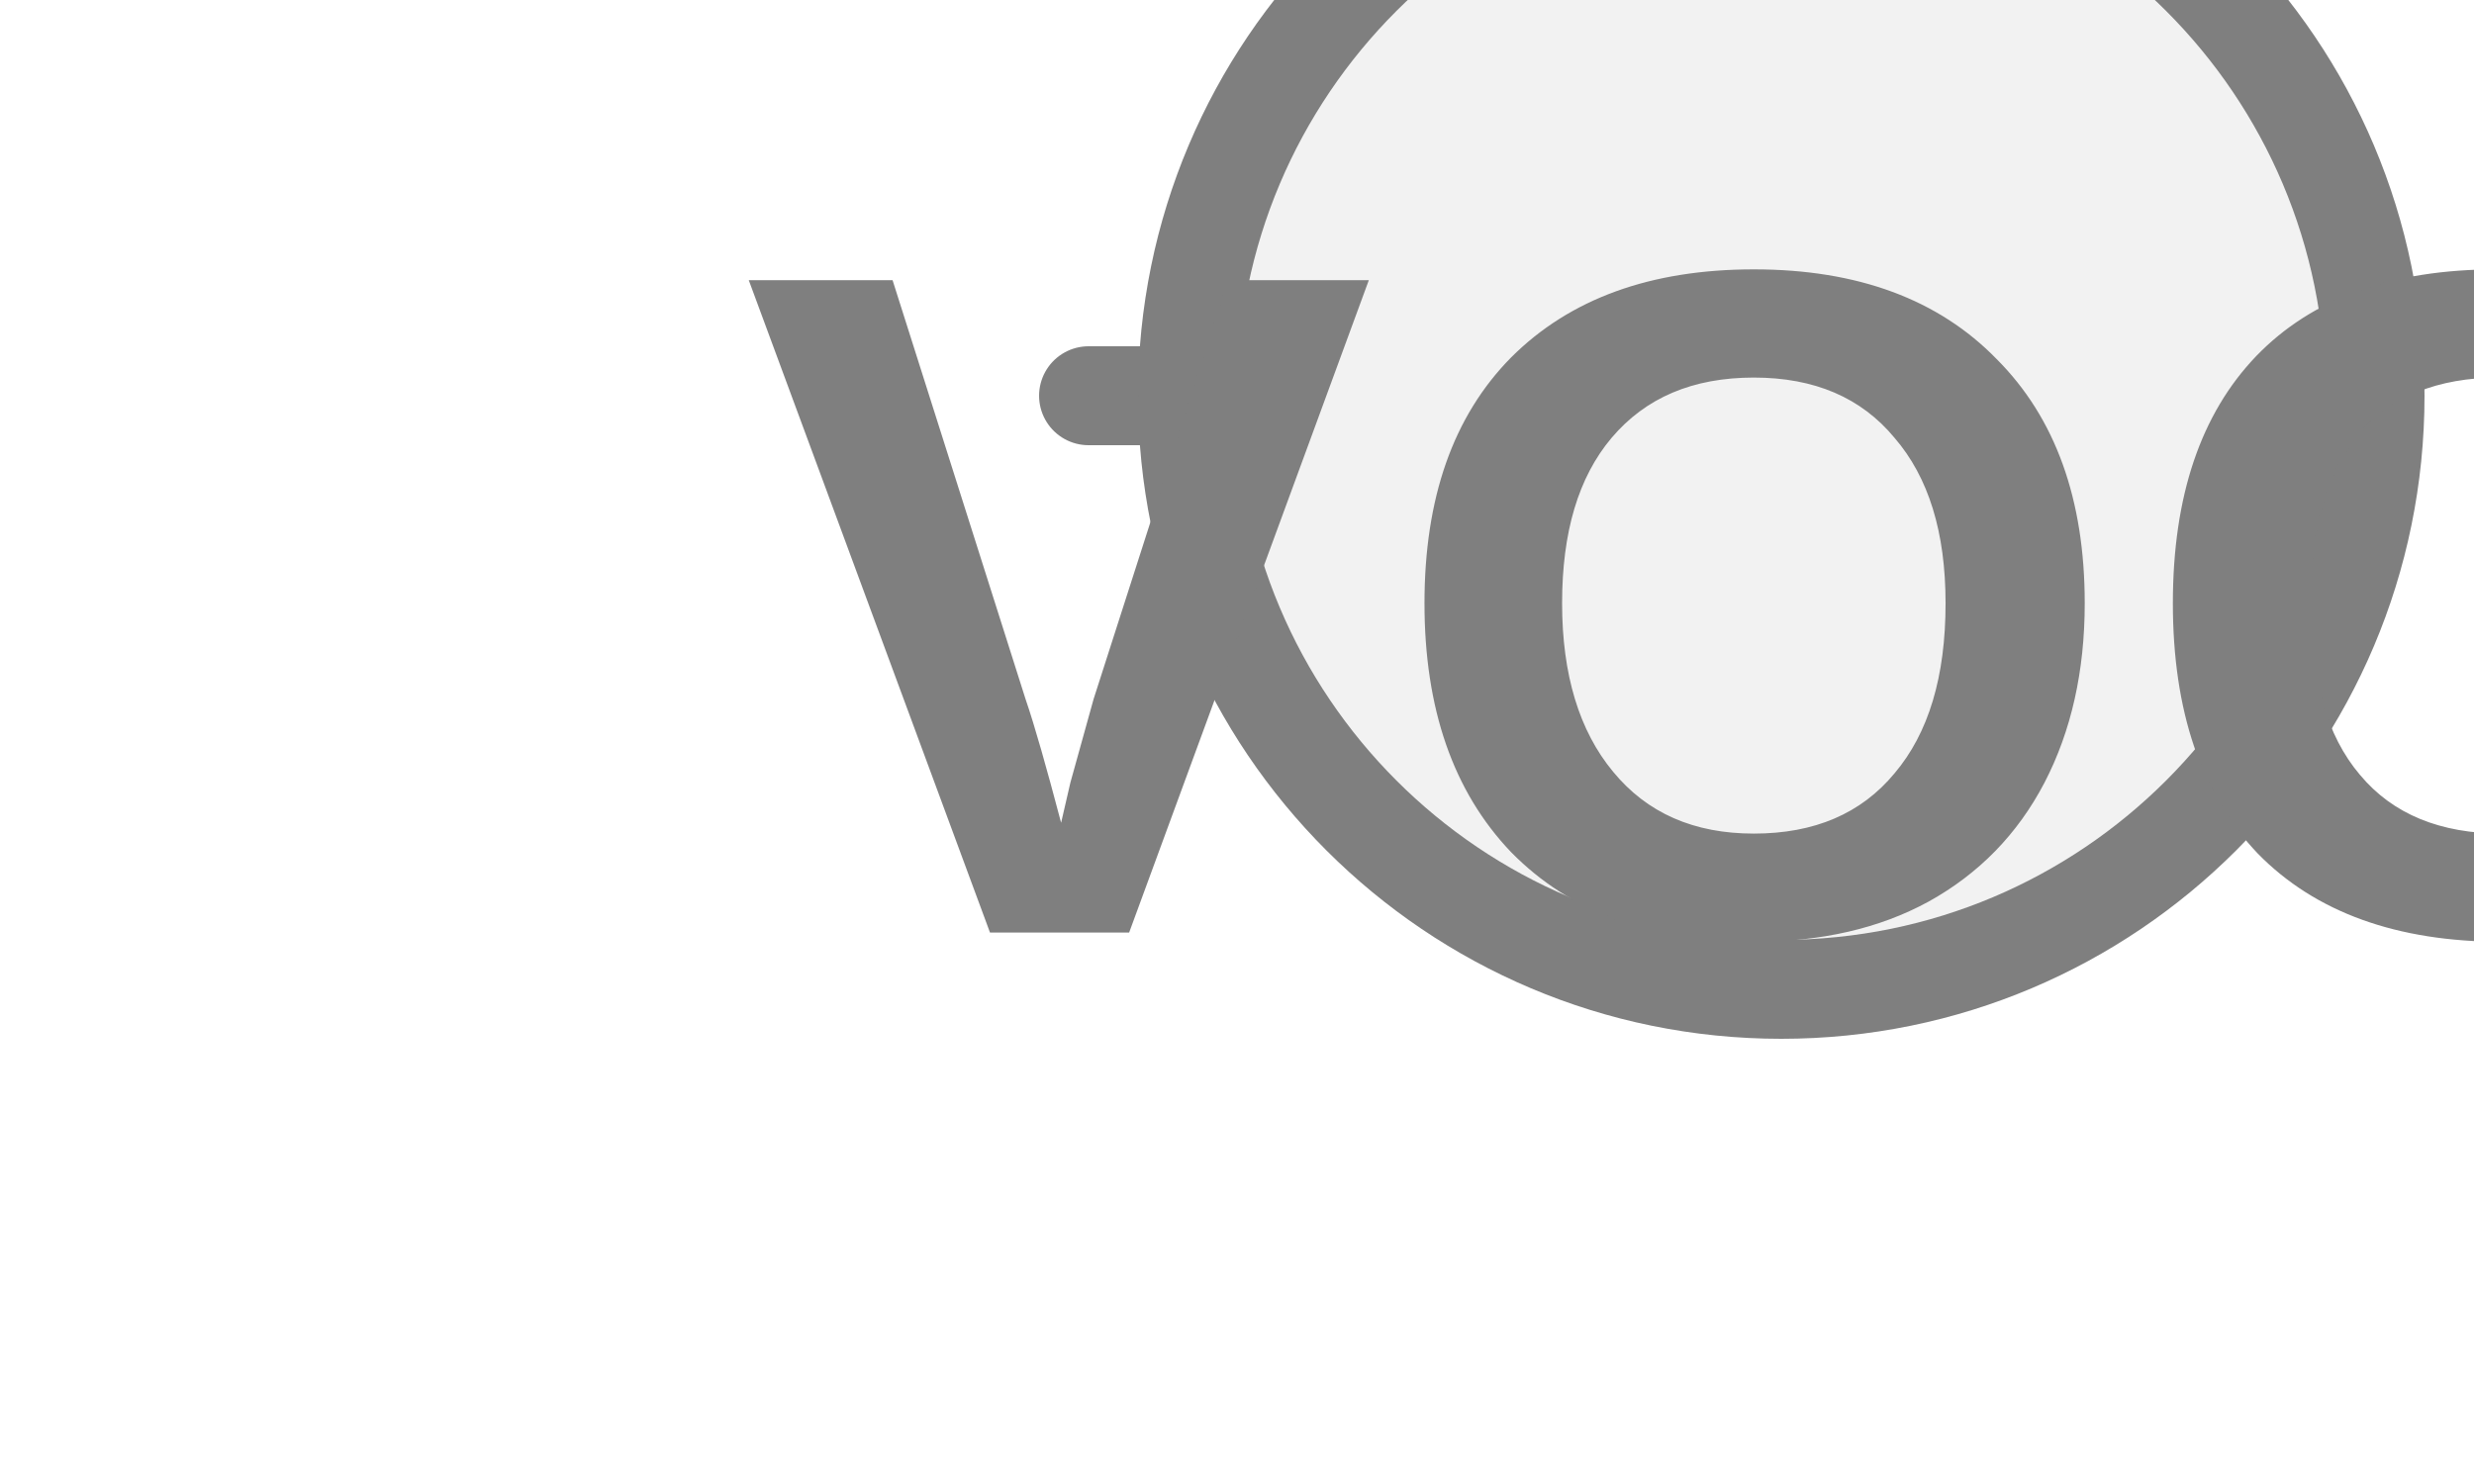
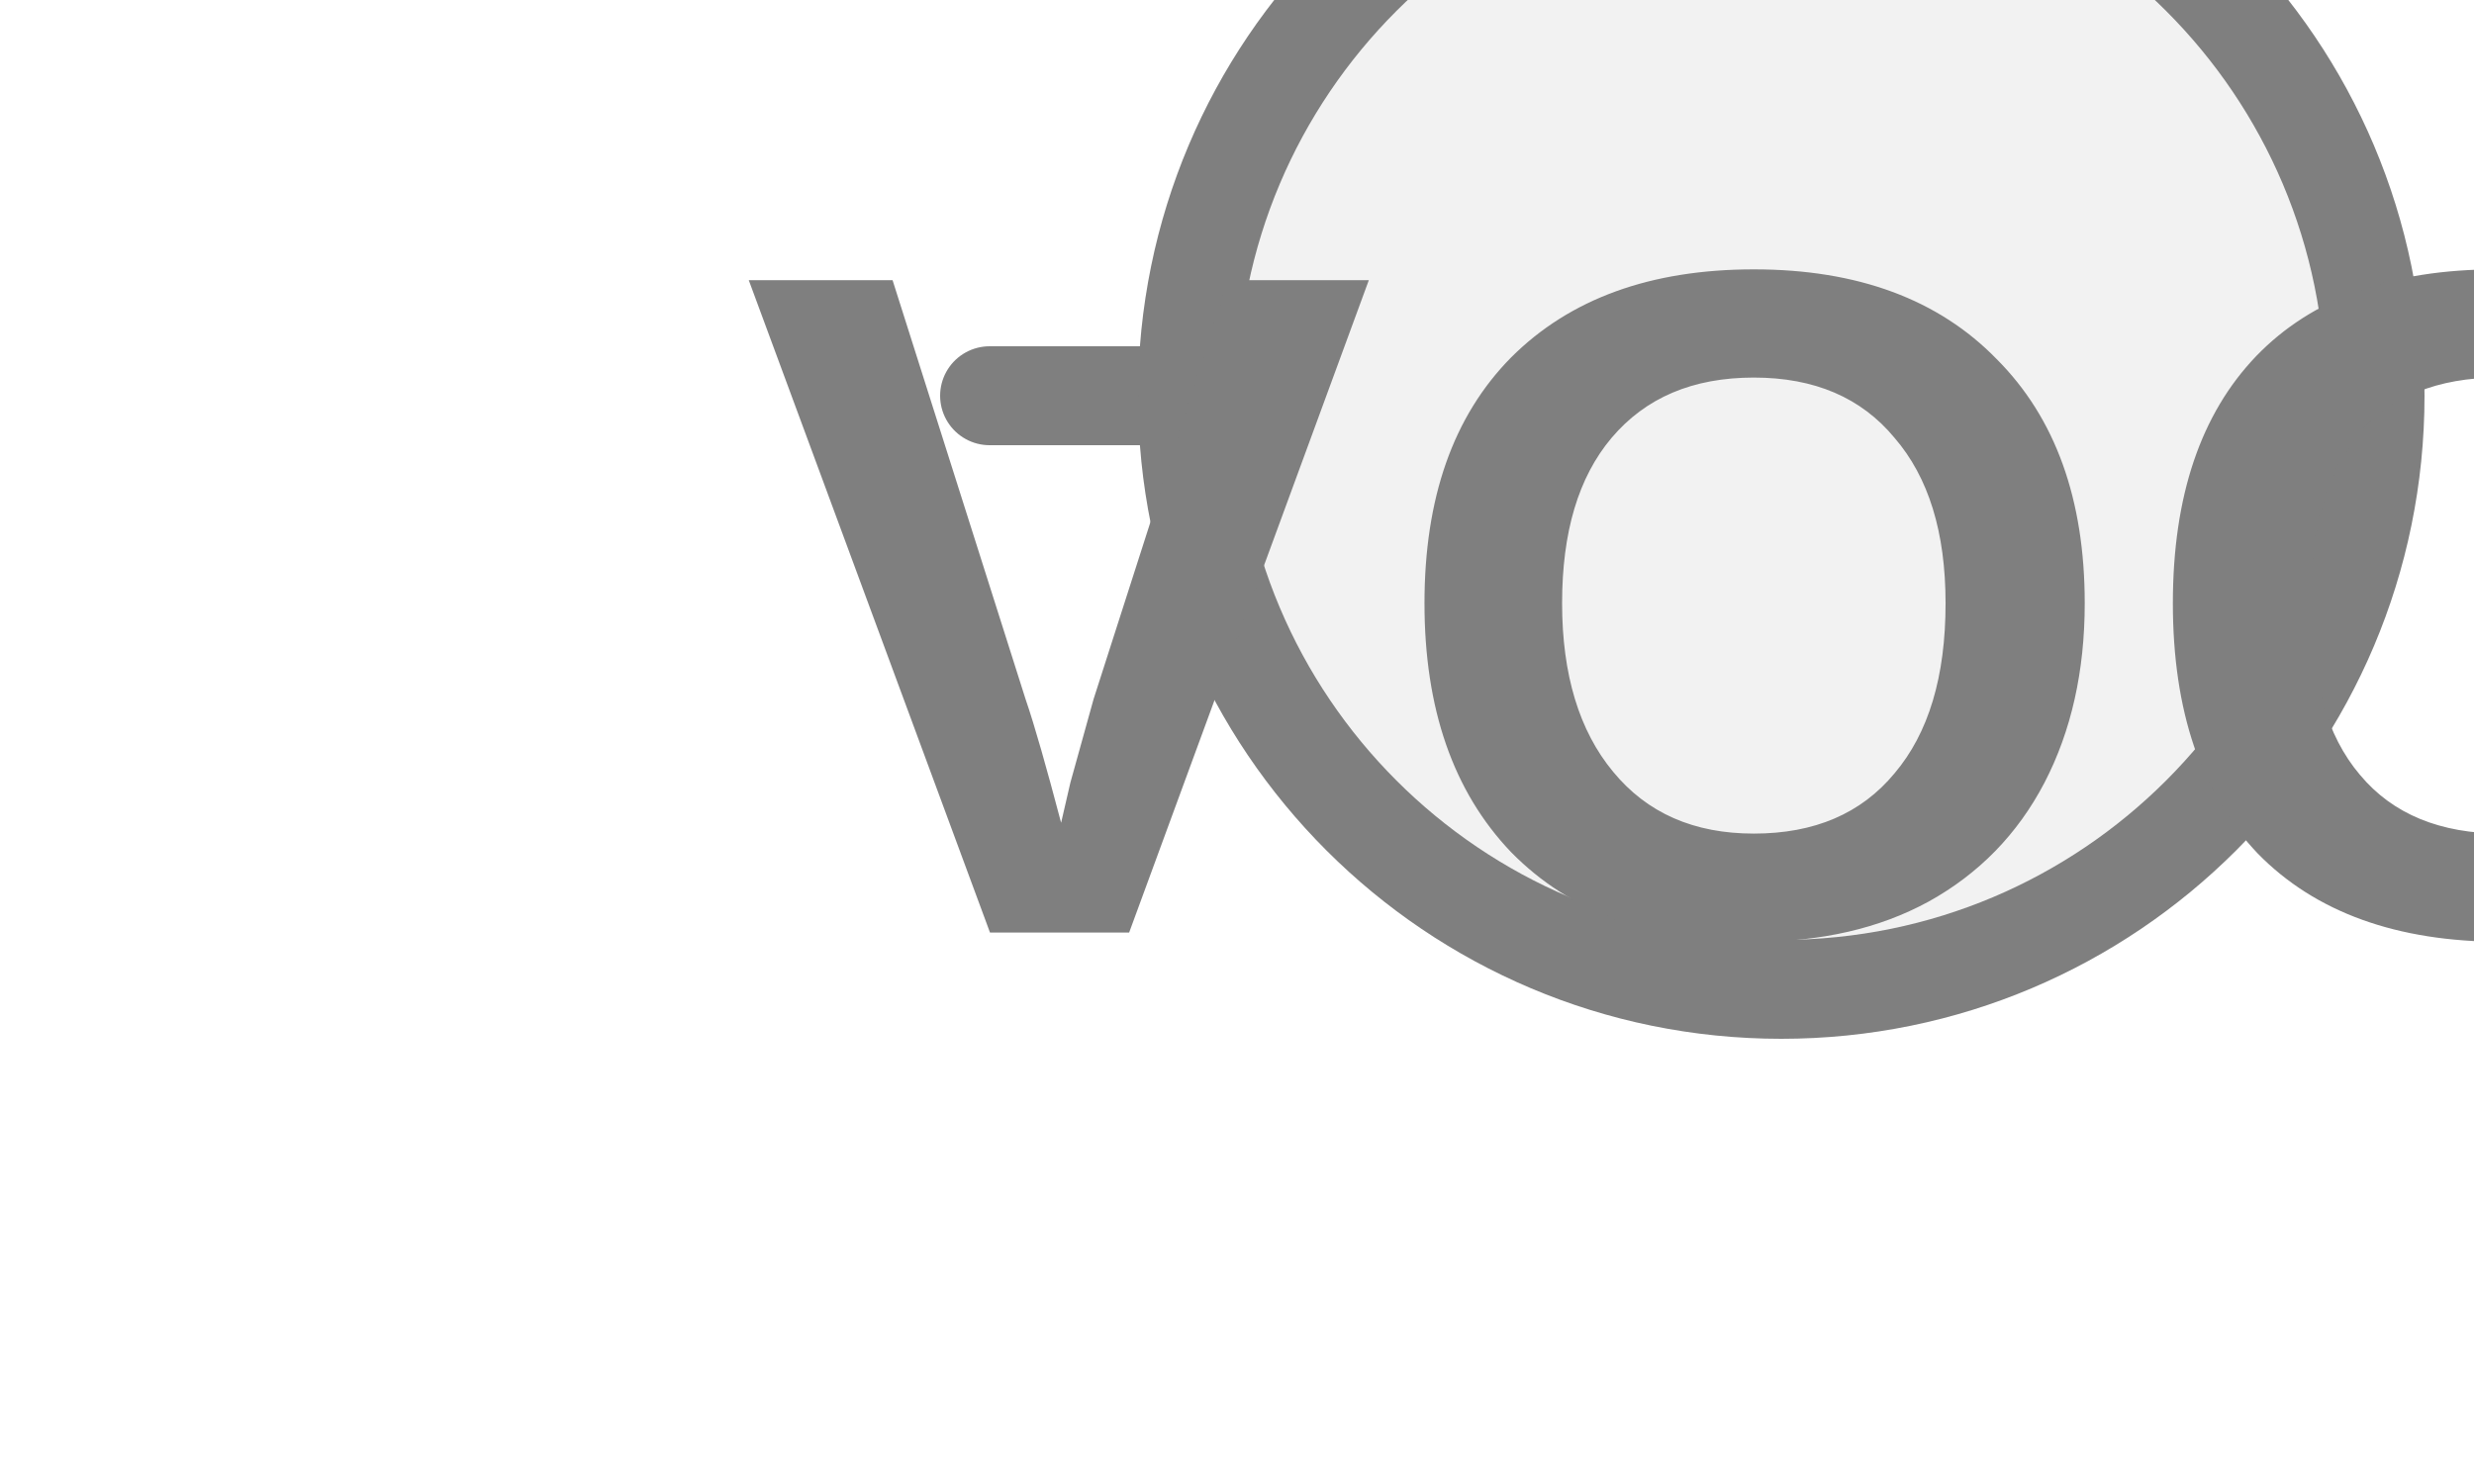
<svg xmlns="http://www.w3.org/2000/svg" width="25px" height="15px" viewBox="0 0 25 15">
-   <line x1="11" y1="4" x2="12" y2="4" stroke="#7f7f7f" stroke-width="1" stroke-linecap="round" />
+   <line x1="10" y1="4" x2="12" y2="4" stroke="#7f7f7f" stroke-width="1" stroke-linecap="round" />
  <circle cx="18" cy="4" r="6" fill="#f2f2f2" stroke="#7f7f7f" stroke-width="1" />
  <text x="18" y="6.7" fill="#7f7f7f" font-family="Arial, Helvetica, sans-serif" font-size="9.6" font-style="normal" font-weight="600" letter-spacing="0.01em" text-anchor="middle" dominant-baseline="middle">VOC</text>
</svg>
